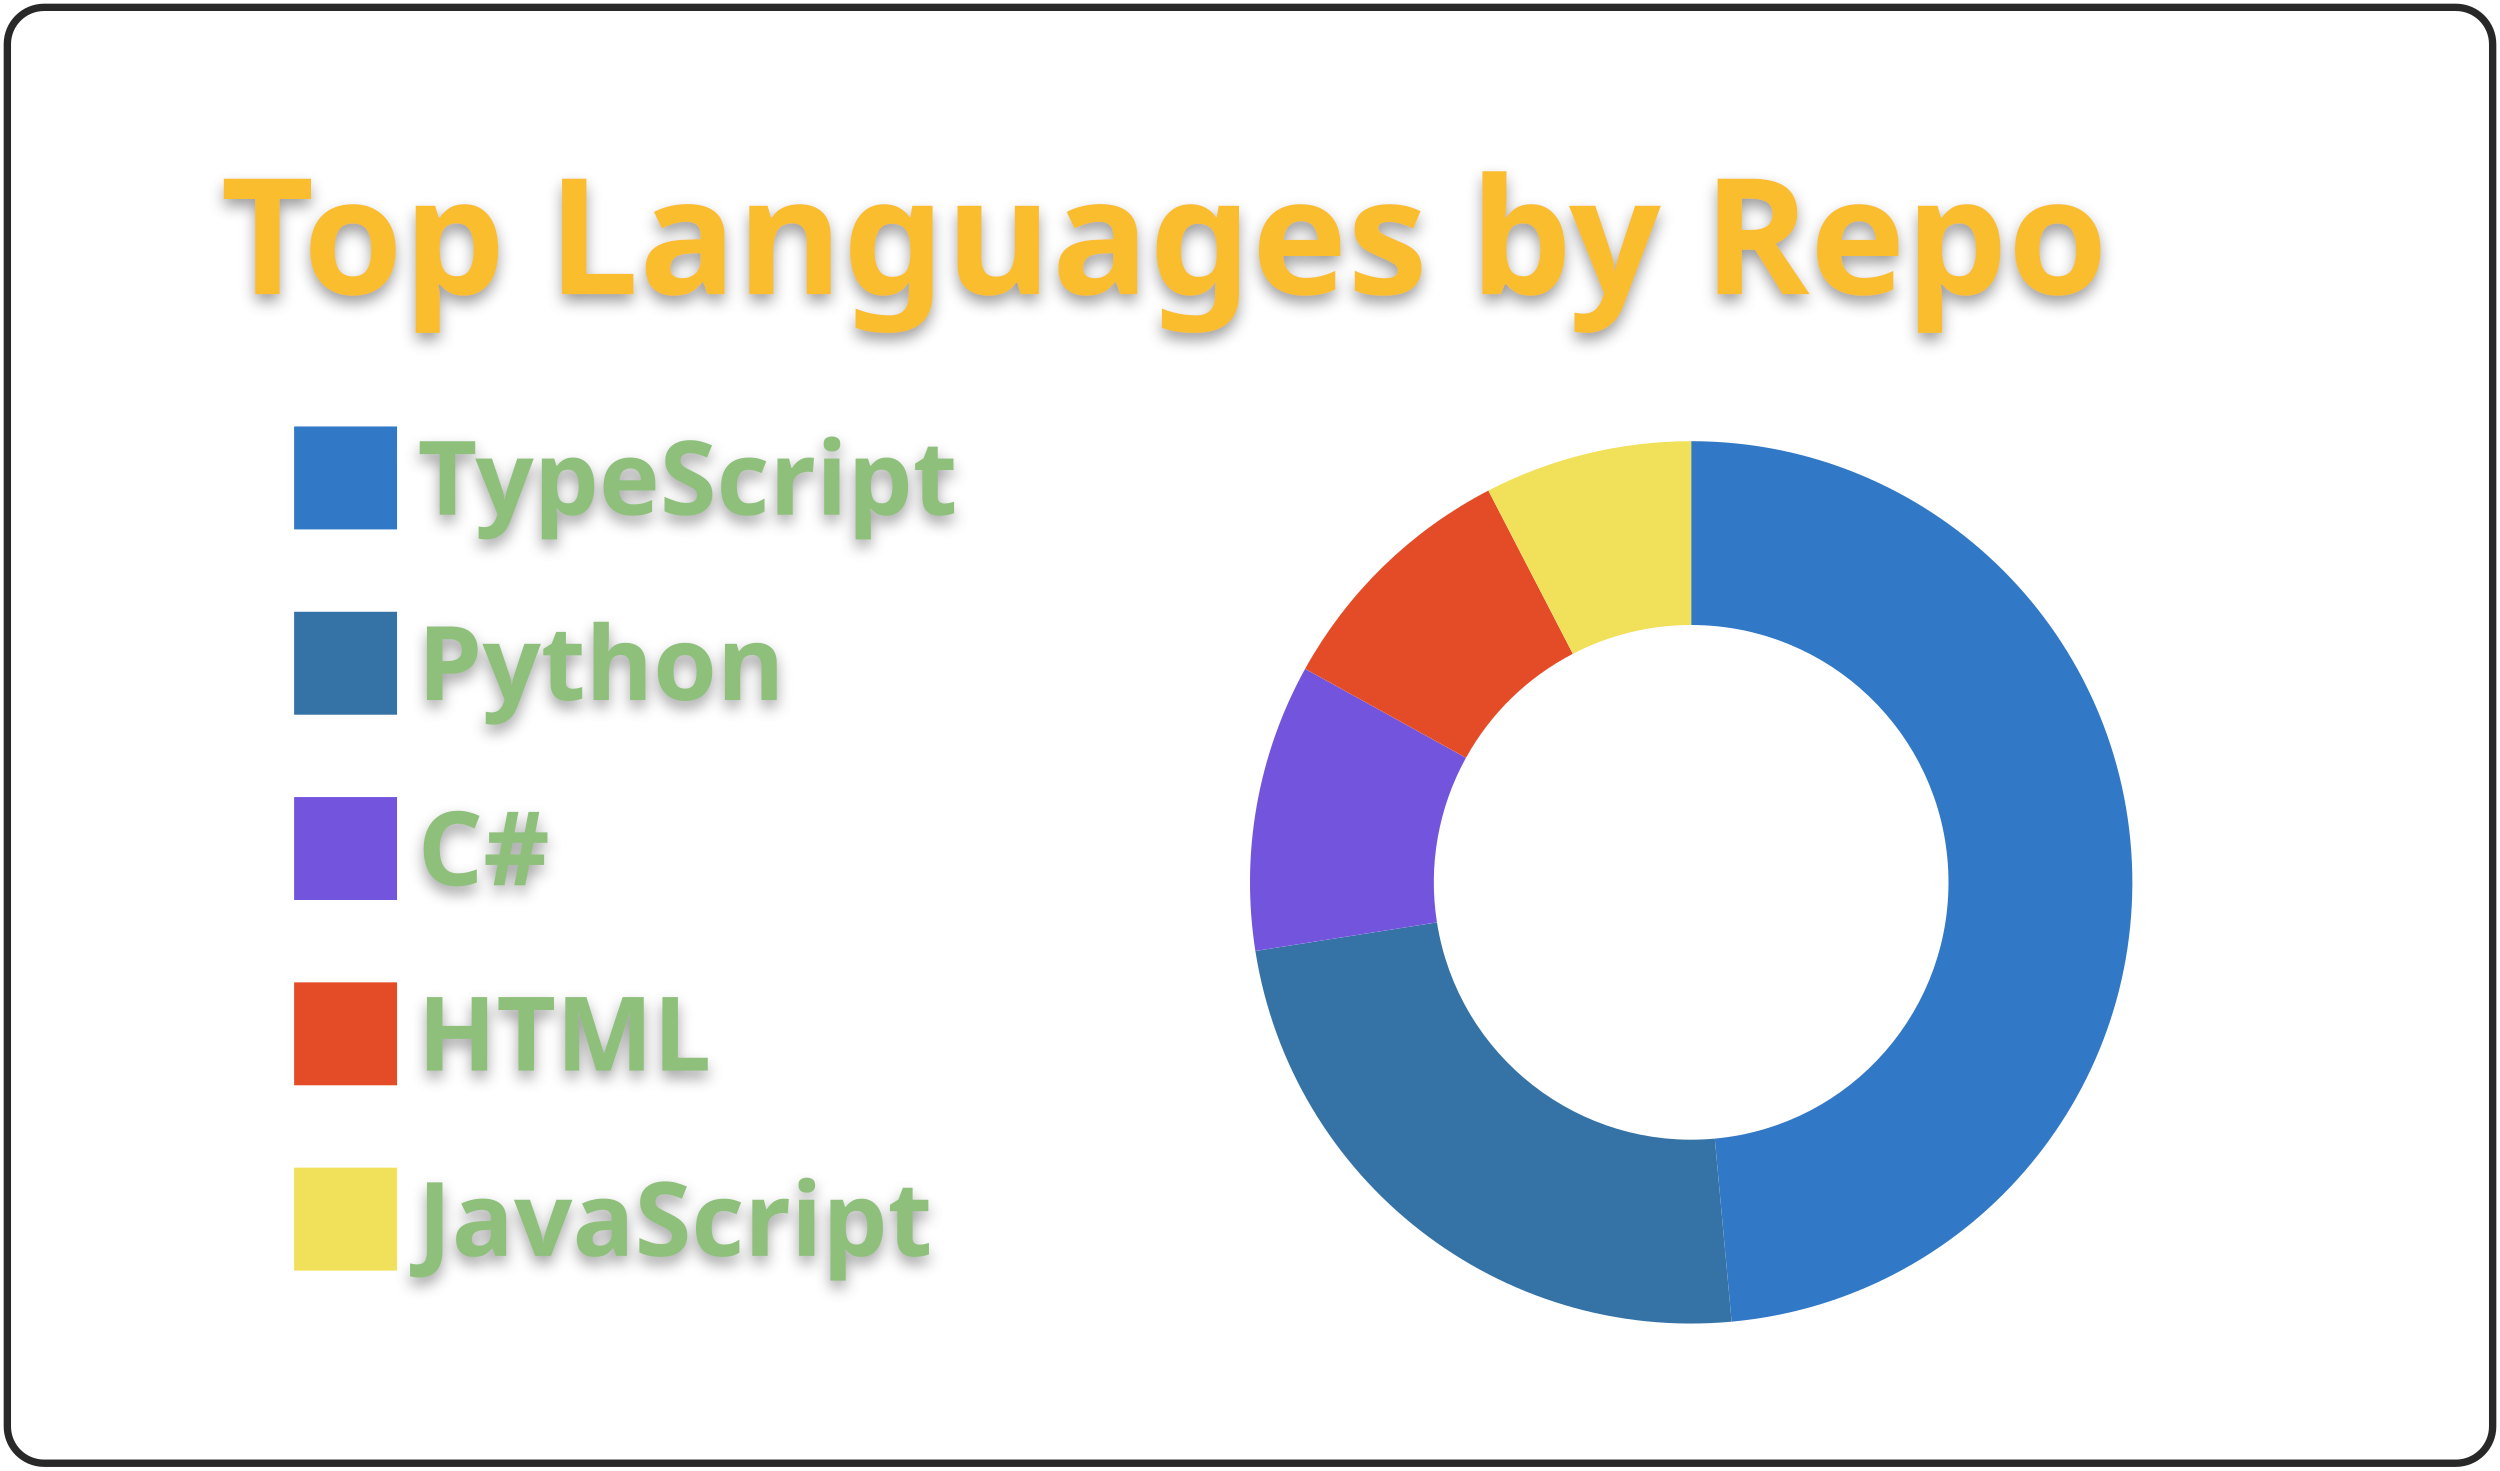
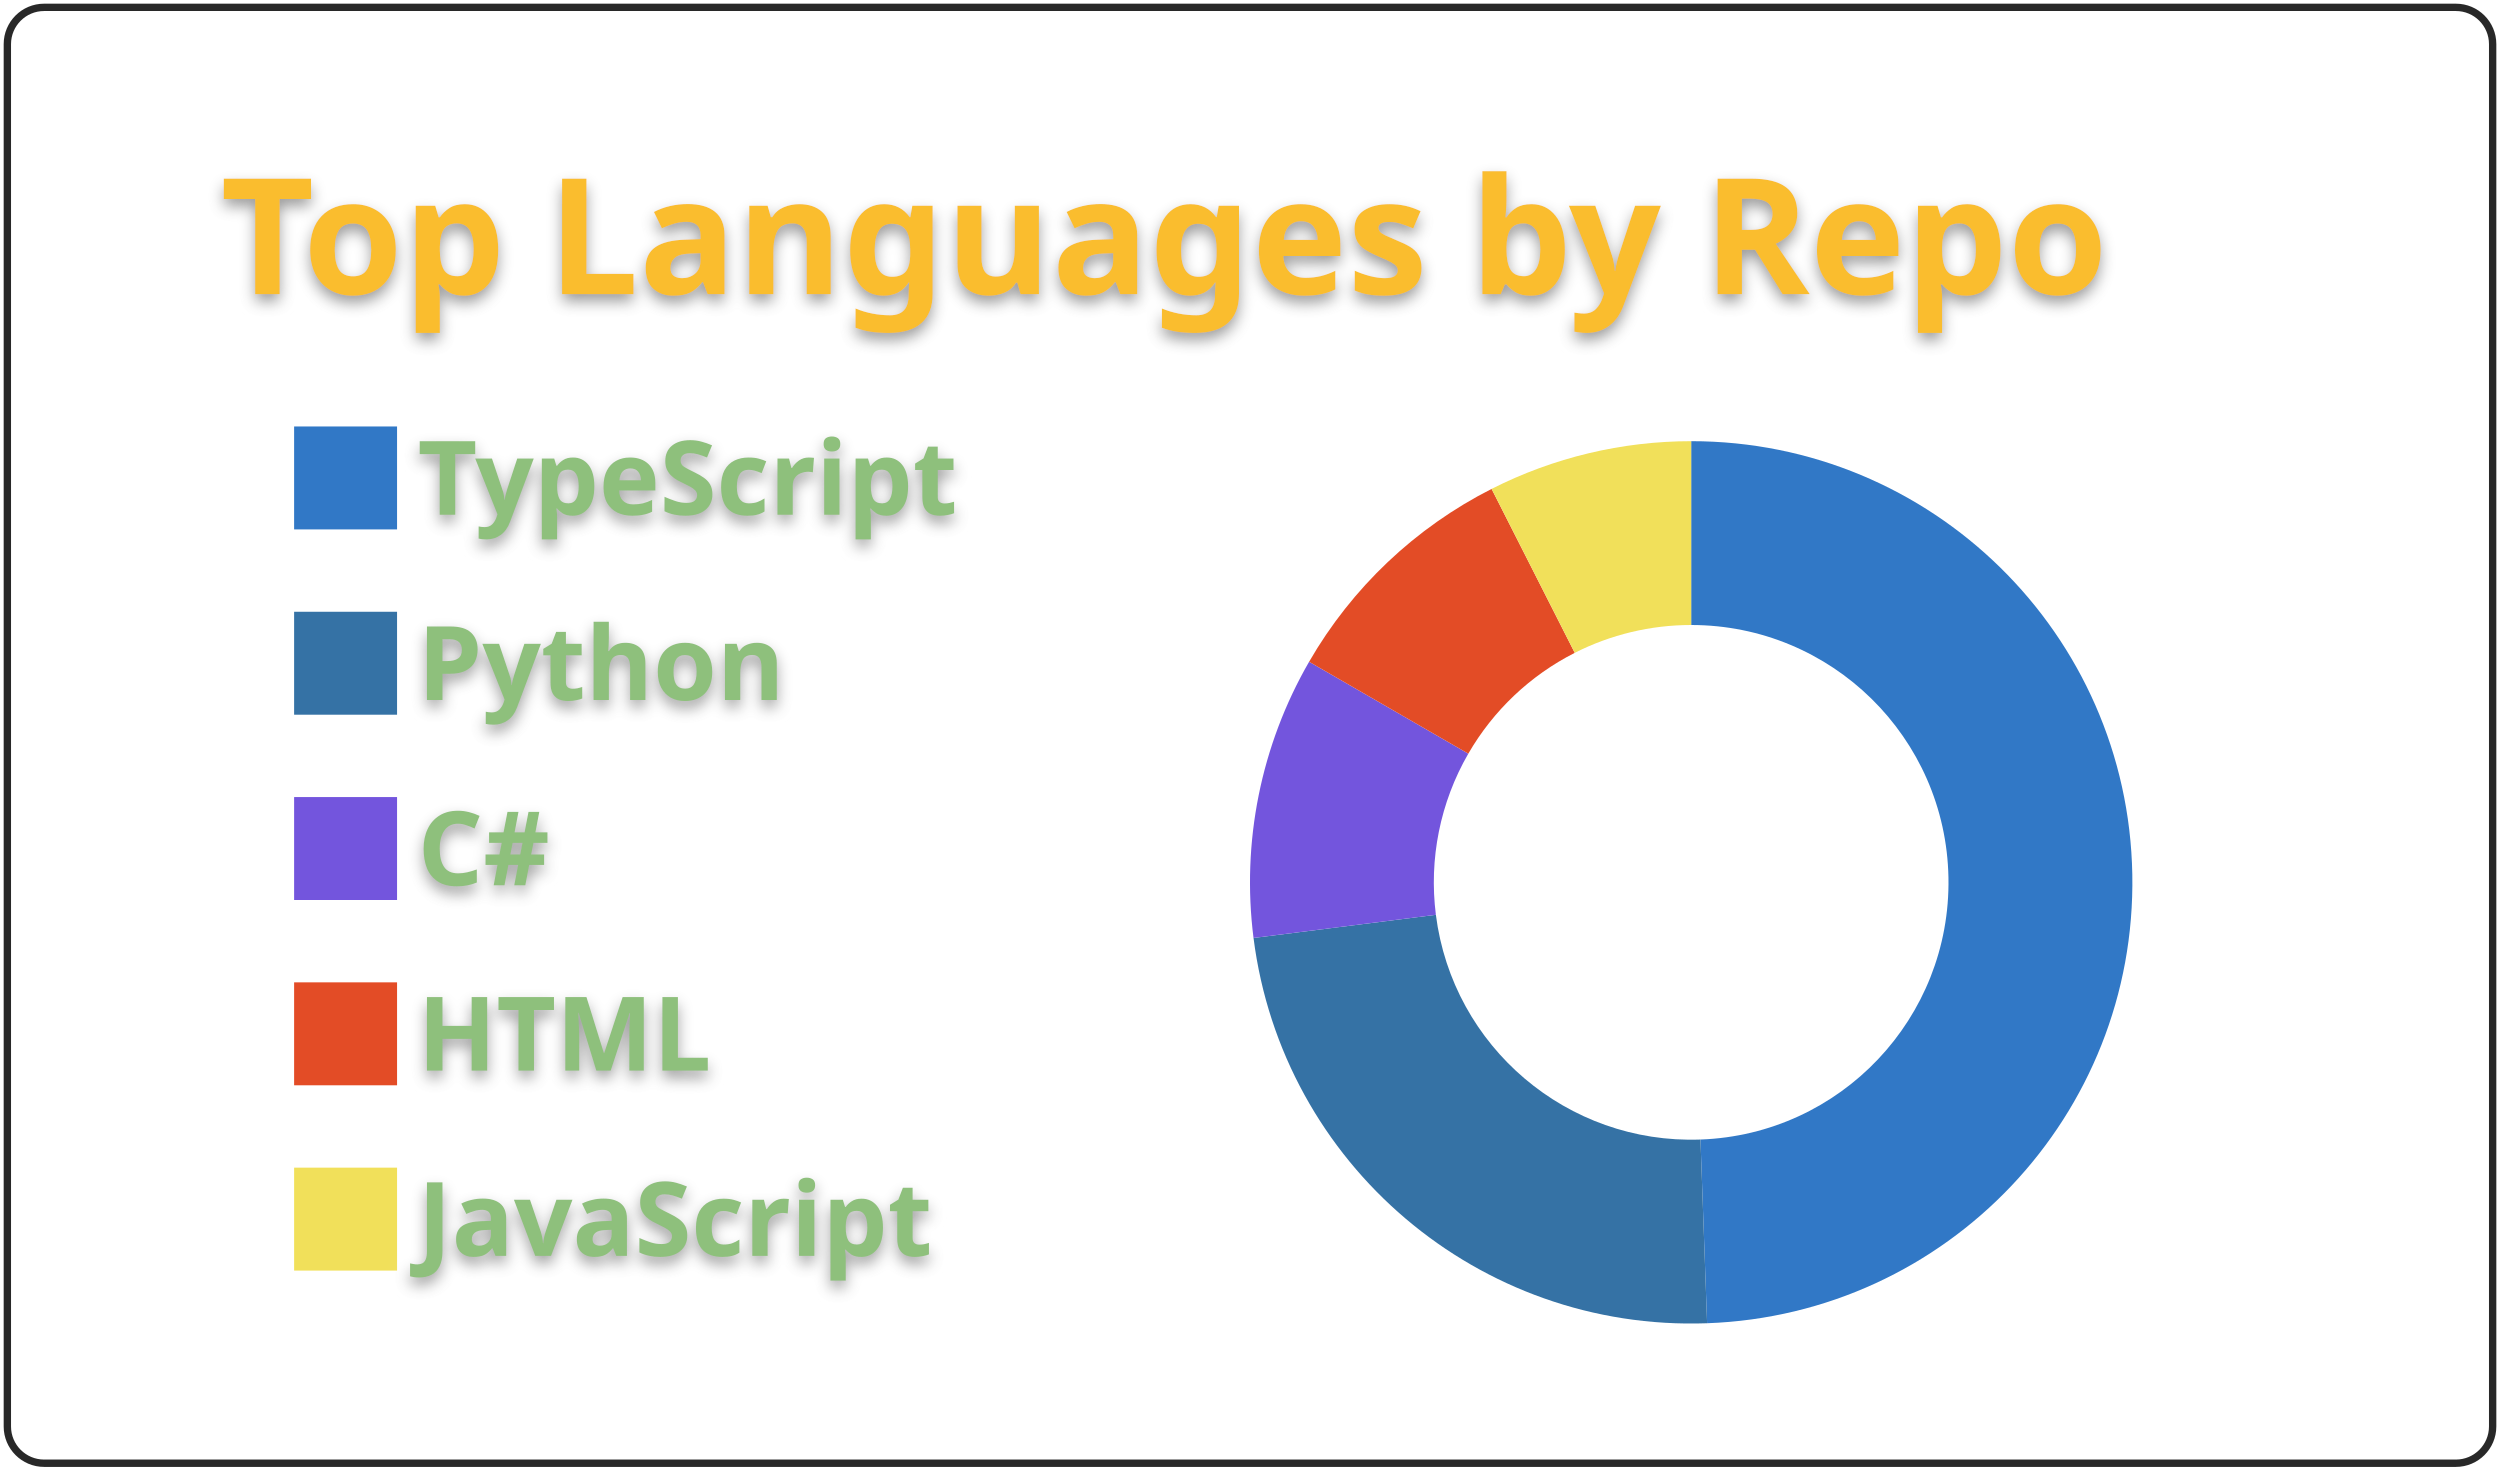
<svg xmlns="http://www.w3.org/2000/svg" width="340" height="200" viewBox="0 0 340 200">
  <style>* {
          font-family: 'Segoe UI', Ubuntu, "Helvetica Neue", Sans-Serif
        }
        text {
          font-weight: 600;
          filter: drop-shadow(0 1px 1px rgba(0, 0, 0, 0.65)) drop-shadow(0 0 1px rgba(255, 255, 255, 0.55));
        }</style>
  <g class="gpsc-root">
    <rect x="1" y="1" rx="5" ry="5" height="99%" width="99.412%" stroke="#282828" stroke-width="1" fill="#ffffff00" stroke-opacity="1" />
    <text x="30" y="40" class="gpsc-item" style="--gpsc-i: 0; font-size: 22px; fill: #fabd2f;">Top Languages by Repo</text>
    <g transform="translate(0,40)">
      <g transform="translate(40,0)">
        <rect y="18" width="14" height="14" class="gpsc-item" style="--gpsc-i: 0; stroke-width: 1px;" fill="#3178c6" stroke="#ffffff00" />
        <rect y="43.2" width="14" height="14" class="gpsc-item" style="--gpsc-i: 1; stroke-width: 1px;" fill="#3572A5" stroke="#ffffff00" />
        <rect y="68.4" width="14" height="14" class="gpsc-item" style="--gpsc-i: 2; stroke-width: 1px;" fill="#7355dd" stroke="#ffffff00" />
        <rect y="93.6" width="14" height="14" class="gpsc-item" style="--gpsc-i: 3; stroke-width: 1px;" fill="#e34c26" stroke="#ffffff00" />
        <rect y="118.8" width="14" height="14" class="gpsc-item" style="--gpsc-i: 4; stroke-width: 1px;" fill="#f1e05a" stroke="#ffffff00" />
        <text x="16.8" y="30" class="gpsc-item" style="--gpsc-i: 0; fill: #8ec07c; font-size: 14px;">TypeScript</text>
        <text x="16.8" y="55.2" class="gpsc-item" style="--gpsc-i: 1; fill: #8ec07c; font-size: 14px;">Python</text>
        <text x="16.8" y="80.4" class="gpsc-item" style="--gpsc-i: 2; fill: #8ec07c; font-size: 14px;">C#</text>
        <text x="16.8" y="105.6" class="gpsc-item" style="--gpsc-i: 3; fill: #8ec07c; font-size: 14px;">HTML</text>
        <text x="16.8" y="130.8" class="gpsc-item" style="--gpsc-i: 4; fill: #8ec07c; font-size: 14px;">JavaScript</text>
      </g>
      <g transform="translate( 230, 80 )">
        <g class="arc" style="--gpsc-i: 0;">
-           <path d="M3.67394039744206e-15,-60A60,60,0,0,1,5.504,59.747L3.211,34.852A35,35,0,0,0,2.1431318985078682e-15,-35Z" style="fill: #3178c6; stroke-width: 2px;" stroke="#ffffff00" />
+           <path d="M3.67394039744206e-15,-60A60,60,0,0,1,2.166,59.961L1.264,34.977A35,35,0,0,0,2.1431318985078682e-15,-35Z" style="fill: #3178c6; stroke-width: 2px;" stroke="#ffffff00" />
        </g>
        <g class="arc" style="--gpsc-i: 1;">
-           <path d="M5.504,59.747A60,60,0,0,1,-59.27,9.332L-34.574,5.443A35,35,0,0,0,3.211,34.852Z" style="fill: #3572A5; stroke-width: 2px;" stroke="#ffffff00" />
+           <path d="M2.166,59.961A60,60,0,0,1,-59.521,7.563L-34.721,4.412A35,35,0,0,0,1.264,34.977Z" style="fill: #3572A5; stroke-width: 2px;" stroke="#ffffff00" />
        </g>
        <g class="arc" style="--gpsc-i: 2;">
-           <path d="M-59.27,9.332A60,60,0,0,1,-52.504,-29.04L-30.627,-16.94A35,35,0,0,0,-34.574,5.443Z" style="fill: #7355dd; stroke-width: 2px;" stroke="#ffffff00" />
+           <path d="M-59.521,7.563A60,60,0,0,1,-51.962,-30L-30.311,-17.5A35,35,0,0,0,-34.721,4.412Z" style="fill: #7355dd; stroke-width: 2px;" stroke="#ffffff00" />
        </g>
        <g class="arc" style="--gpsc-i: 3;">
-           <path d="M-52.504,-29.04A60,60,0,0,1,-27.583,-53.284L-16.09,-31.082A35,35,0,0,0,-30.627,-16.94Z" style="fill: #e34c26; stroke-width: 2px;" stroke="#ffffff00" />
+           <path d="M-51.962,-30A60,60,0,0,1,-27.143,-53.509L-15.833,-31.214A35,35,0,0,0,-30.311,-17.5Z" style="fill: #e34c26; stroke-width: 2px;" stroke="#ffffff00" />
        </g>
        <g class="arc" style="--gpsc-i: 4;">
-           <path d="M-27.583,-53.284A60,60,0,0,1,-1.1021821192326178e-14,-60L-6.429395695523604e-15,-35A35,35,0,0,0,-16.09,-31.082Z" style="fill: #f1e05a; stroke-width: 2px;" stroke="#ffffff00" />
+           <path d="M-27.143,-53.509A60,60,0,0,1,-1.1021821192326178e-14,-60L-6.429395695523604e-15,-35A35,35,0,0,0,-15.833,-31.214Z" style="fill: #f1e05a; stroke-width: 2px;" stroke="#ffffff00" />
        </g>
      </g>
    </g>
  </g>
</svg>
